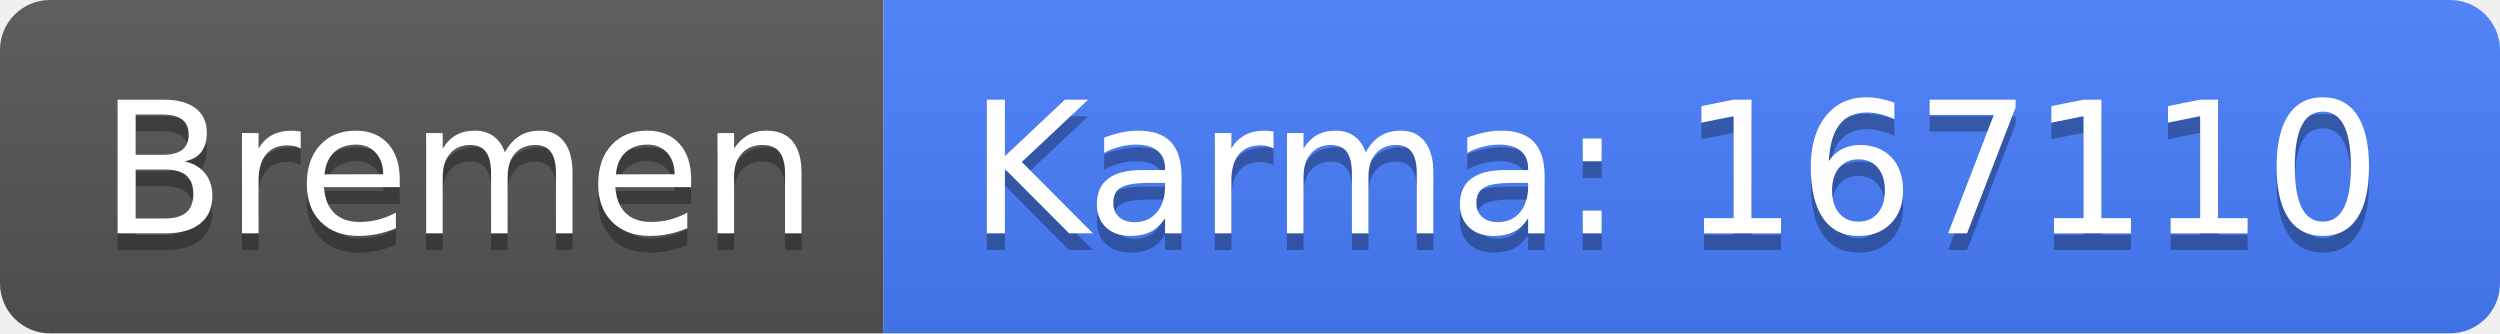
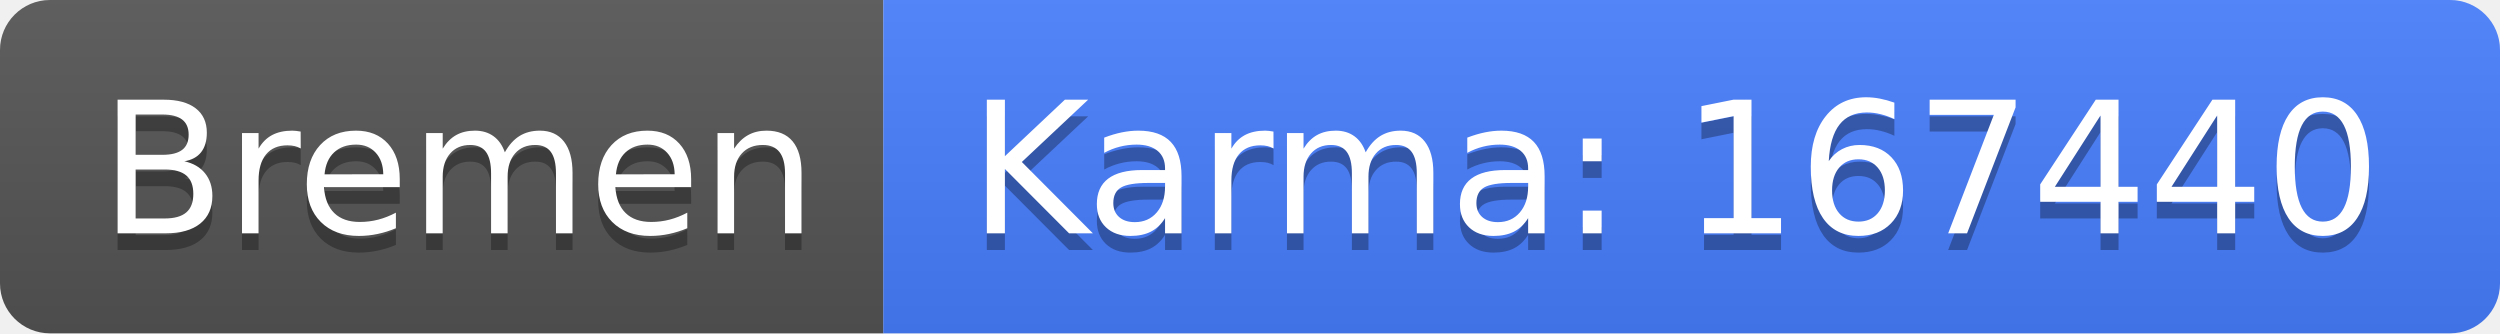
<svg xmlns="http://www.w3.org/2000/svg" width="150" height="20">
  <linearGradient id="b" x2="0" y2="100%">
    <stop offset="0" stop-color="#bbb" stop-opacity=".1" />
    <stop offset="1" stop-opacity=".1" />
  </linearGradient>
  <clipPath id="a">
    <rect width="150" height="20" rx="3" fill="#fff" />
  </clipPath>
  <g clip-path="url(#a)">
    <path fill="#555" d="M0 0h53v20H0z" />
    <path fill="#477eff" d="M53 0h97v20H53z" />
    <path fill="url(#b)" d="M0 0h150v20H0z" />
  </g>
  <g fill="#fff" text-anchor="middle" font-family="DejaVu Sans,Verdana,Geneva,sans-serif" font-size="110">
    <text x="275" y="150" fill="#010101" fill-opacity=".3" transform="scale(.1)" textLength="430">Bremen</text>
    <text x="275" y="140" transform="scale(.1)" textLength="430">Bremen</text>
-     <text x="1005" y="150" fill="#010101" fill-opacity=".3" transform="scale(.1)" textLength="870">Karma: 167110</text>
-     <text x="1005" y="140" transform="scale(.1)" textLength="870">Karma: 167110</text>
+     <text x="1005" y="150" fill="#010101" fill-opacity=".3" transform="scale(.1)" textLength="870">Karma: 167440</text>
+     <text x="1005" y="140" transform="scale(.1)" textLength="870">Karma: 167440</text>
  </g>
</svg>
